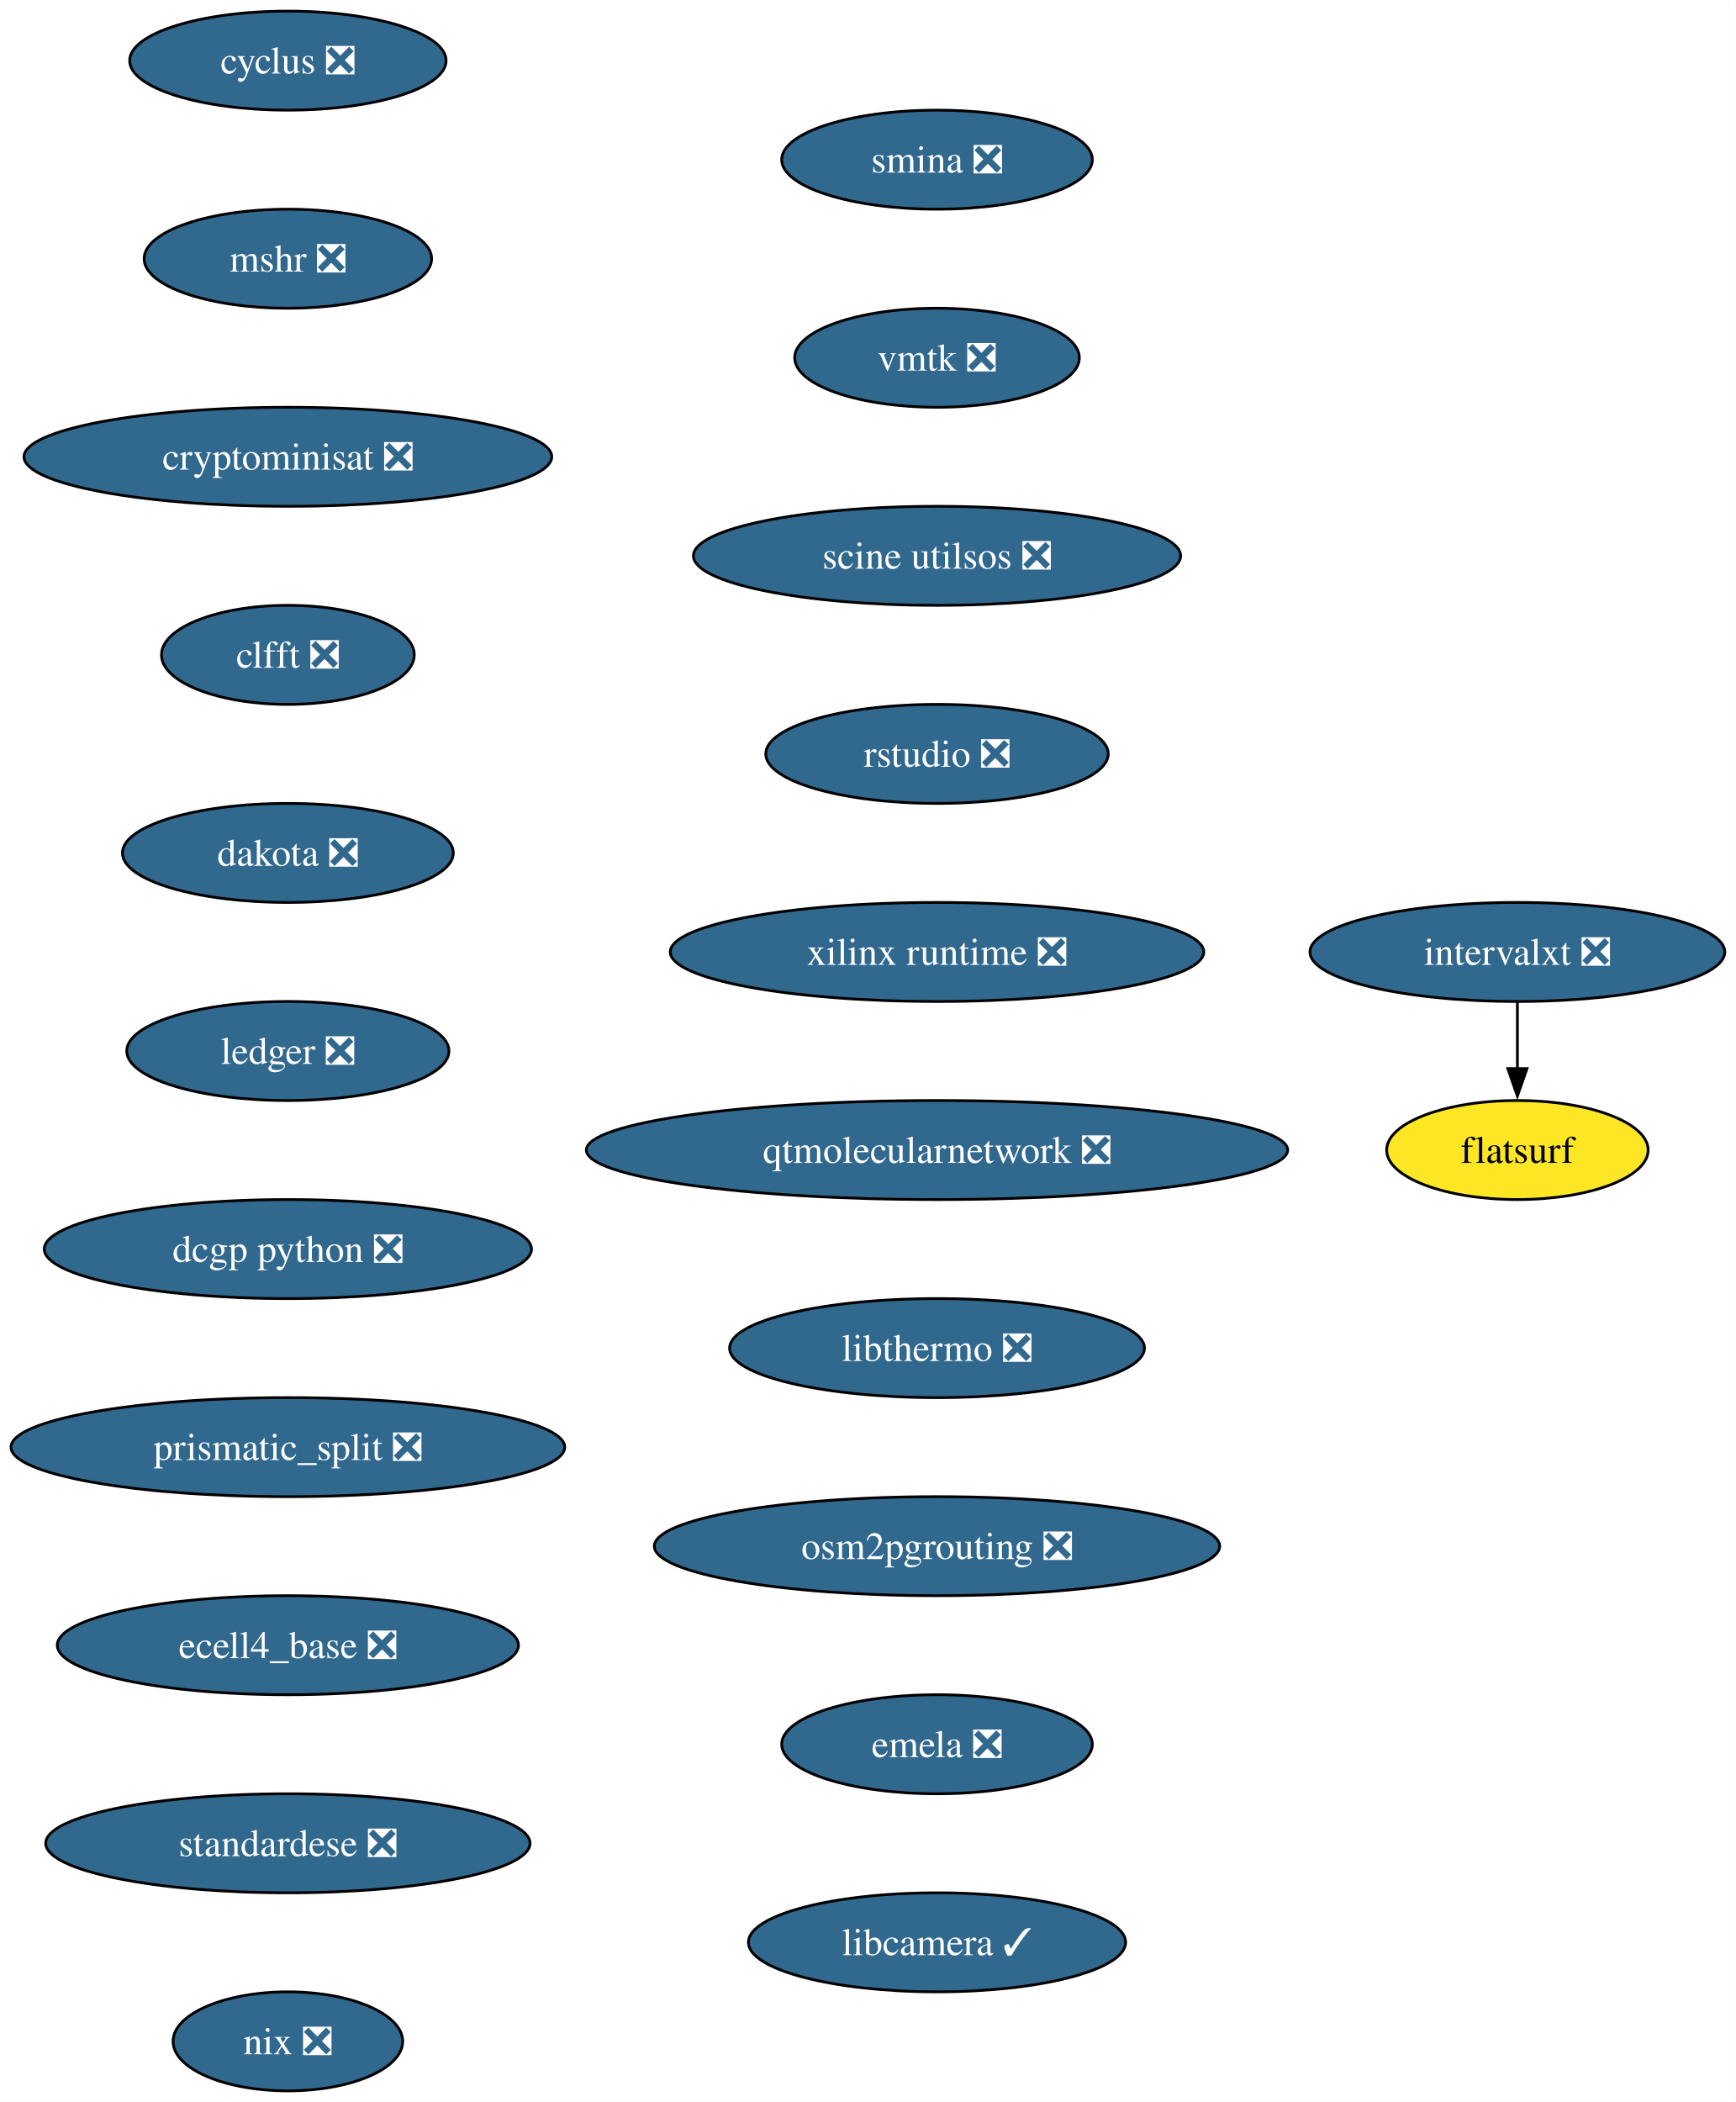
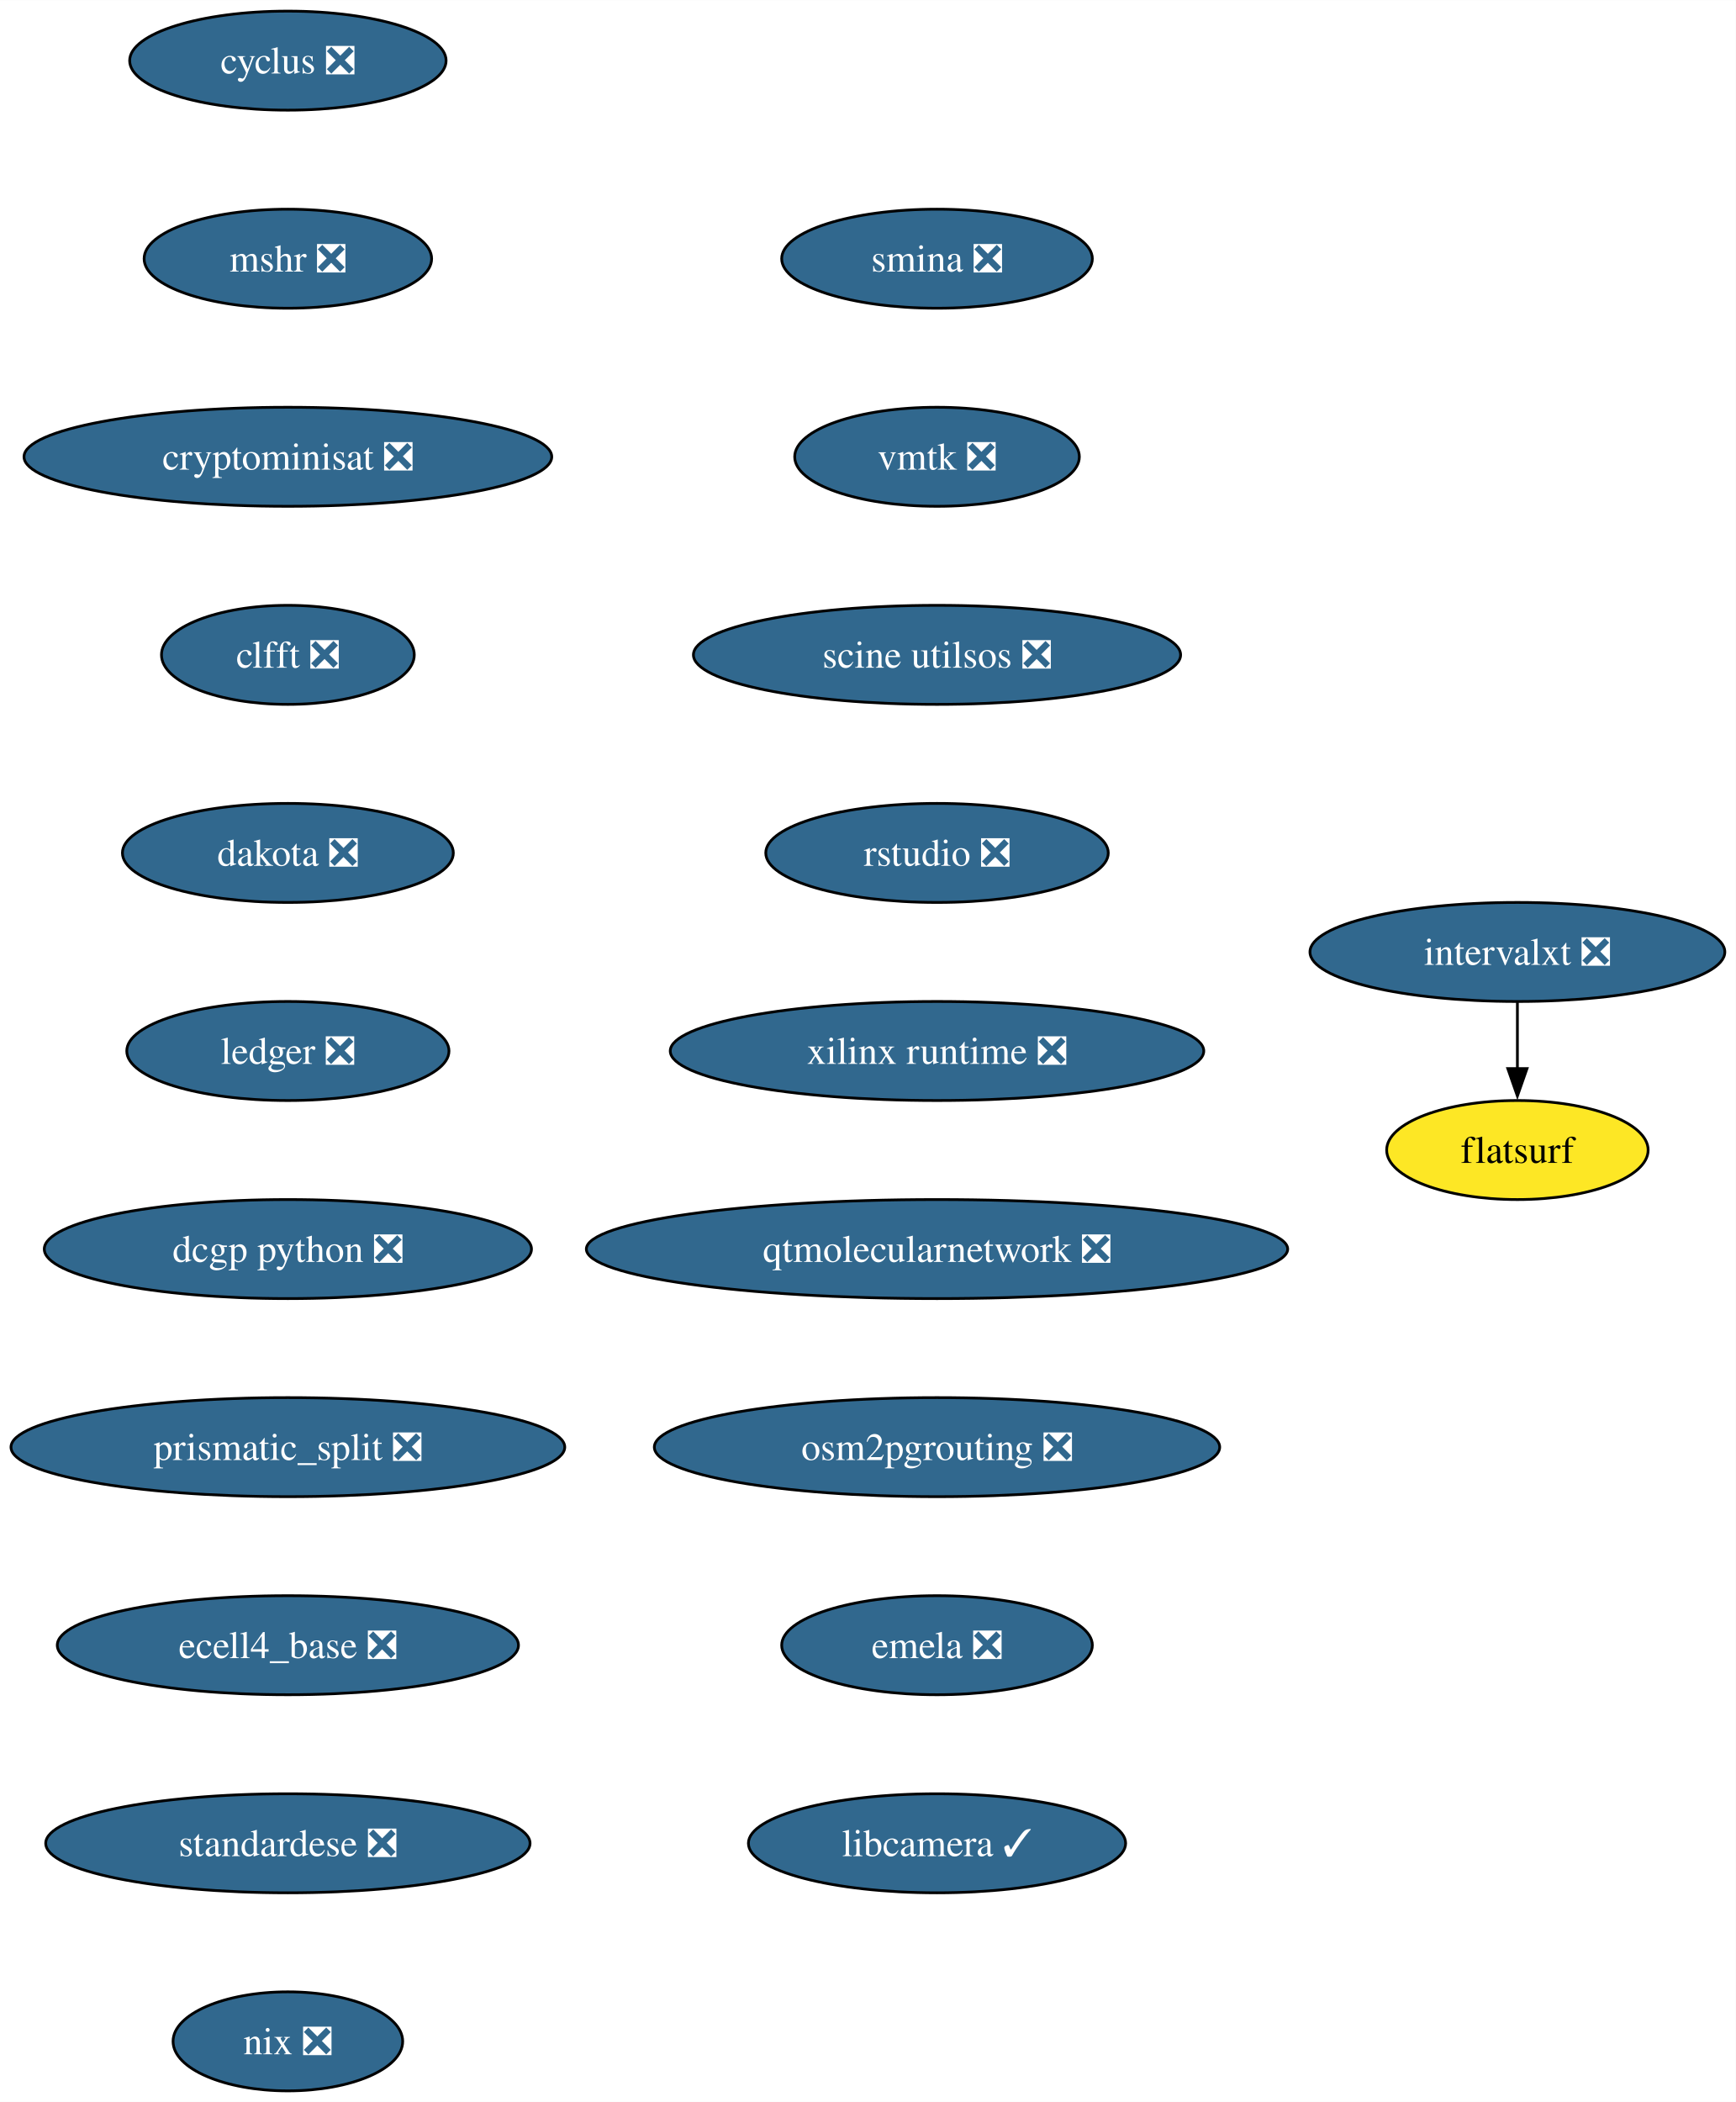
<svg xmlns="http://www.w3.org/2000/svg" xmlns:xlink="http://www.w3.org/1999/xlink" width="631pt" height="764pt" viewBox="0.00 0.00 631.07 764.00">
  <g id="graph0" class="graph" transform="scale(1 1) rotate(0) translate(4 760)">
    <polygon fill="white" stroke="none" points="-4,4 -4,-760 627.07,-760 627.07,4 -4,4" />
    <g id="node1" class="node">
      <g id="a_node1">
        <a xlink:href="https://github.com/conda-forge/cyclus-feedstock/pull/94" xlink:title="cyclus ❎">
          <ellipse fill="#31688e" stroke="black" cx="100.66" cy="-738" rx="57.52" ry="18" />
          <text text-anchor="middle" x="100.66" y="-733.33" font-family="Times,serif" font-size="14.00" fill="white">cyclus ❎</text>
        </a>
      </g>
    </g>
    <g id="node2" class="node">
      <g id="a_node2">
        <a xlink:href="https://github.com/conda-forge/mshr-feedstock/pull/38" xlink:title="mshr ❎">
          <ellipse fill="#31688e" stroke="black" cx="100.66" cy="-666" rx="52.26" ry="18" />
          <text text-anchor="middle" x="100.66" y="-661.33" font-family="Times,serif" font-size="14.00" fill="white">mshr ❎</text>
        </a>
      </g>
    </g>
    <g id="node3" class="node">
      <g id="a_node3">
        <a xlink:href="https://github.com/conda-forge/cryptominisat-feedstock/pull/59" xlink:title="cryptominisat ❎">
          <ellipse fill="#31688e" stroke="black" cx="100.66" cy="-594" rx="95.93" ry="18" />
          <text text-anchor="middle" x="100.66" y="-589.33" font-family="Times,serif" font-size="14.00" fill="white">cryptominisat ❎</text>
        </a>
      </g>
    </g>
    <g id="node4" class="node">
      <g id="a_node4">
        <a xlink:href="https://github.com/conda-forge/clfft-feedstock/pull/19" xlink:title="clfft ❎">
          <ellipse fill="#31688e" stroke="black" cx="100.66" cy="-522" rx="45.95" ry="18" />
          <text text-anchor="middle" x="100.66" y="-517.33" font-family="Times,serif" font-size="14.00" fill="white">clfft ❎</text>
        </a>
      </g>
    </g>
    <g id="node5" class="node">
      <g id="a_node5">
        <a xlink:href="https://github.com/conda-forge/dakota-feedstock/pull/50" xlink:title="dakota ❎">
          <ellipse fill="#31688e" stroke="black" cx="100.66" cy="-450" rx="60.15" ry="18" />
          <text text-anchor="middle" x="100.66" y="-445.32" font-family="Times,serif" font-size="14.00" fill="white">dakota ❎</text>
        </a>
      </g>
    </g>
    <g id="node6" class="node">
      <g id="a_node6">
        <a xlink:href="https://github.com/conda-forge/ledger-feedstock/pull/39" xlink:title="ledger ❎">
          <ellipse fill="#31688e" stroke="black" cx="100.66" cy="-378" rx="58.57" ry="18" />
          <text text-anchor="middle" x="100.66" y="-373.32" font-family="Times,serif" font-size="14.00" fill="white">ledger ❎</text>
        </a>
      </g>
    </g>
    <g id="node7" class="node">
      <g id="a_node7">
        <a xlink:href="https://github.com/conda-forge/dcgp-python-feedstock/pull/27" xlink:title="dcgp python ❎">
          <ellipse fill="#31688e" stroke="black" cx="100.66" cy="-306" rx="88.56" ry="18" />
          <text text-anchor="middle" x="100.66" y="-301.32" font-family="Times,serif" font-size="14.00" fill="white">dcgp python ❎</text>
        </a>
      </g>
    </g>
    <g id="node8" class="node">
      <g id="a_node8">
        <a xlink:href="https://github.com/conda-forge/prismatic_split-feedstock/pull/55" xlink:title="prismatic_split ❎">
          <ellipse fill="#31688e" stroke="black" cx="100.66" cy="-234" rx="100.66" ry="18" />
          <text text-anchor="middle" x="100.66" y="-229.32" font-family="Times,serif" font-size="14.00" fill="white">prismatic_split ❎</text>
        </a>
      </g>
    </g>
    <g id="node9" class="node">
      <g id="a_node9">
        <a xlink:href="https://github.com/conda-forge/ecell4_base-feedstock/pull/30" xlink:title="ecell4_base ❎">
          <ellipse fill="#31688e" stroke="black" cx="100.66" cy="-162" rx="83.83" ry="18" />
          <text text-anchor="middle" x="100.66" y="-157.32" font-family="Times,serif" font-size="14.00" fill="white">ecell4_base ❎</text>
        </a>
      </g>
    </g>
    <g id="node10" class="node">
      <g id="a_node10">
        <a xlink:href="https://github.com/conda-forge/standardese-feedstock/pull/12" xlink:title="standardese ❎">
          <ellipse fill="#31688e" stroke="black" cx="100.66" cy="-90" rx="88.04" ry="18" />
          <text text-anchor="middle" x="100.66" y="-85.33" font-family="Times,serif" font-size="14.00" fill="white">standardese ❎</text>
        </a>
      </g>
    </g>
    <g id="node11" class="node">
      <g id="a_node11">
        <a xlink:href="https://github.com/conda-forge/nix-feedstock/pull/26" xlink:title="nix ❎">
          <ellipse fill="#31688e" stroke="black" cx="100.66" cy="-18" rx="41.74" ry="18" />
          <text text-anchor="middle" x="100.66" y="-13.32" font-family="Times,serif" font-size="14.00" fill="white">nix ❎</text>
        </a>
      </g>
    </g>
    <g id="node12" class="node">
      <g id="a_node12">
        <a xlink:href="https://github.com/conda-forge/smina-feedstock/pull/4" xlink:title="smina ❎">
-           <ellipse fill="#31688e" stroke="black" cx="336.66" cy="-702" rx="56.47" ry="18" />
-           <text text-anchor="middle" x="336.66" y="-697.33" font-family="Times,serif" font-size="14.00" fill="white">smina ❎</text>
+           <ellipse fill="#31688e" stroke="black" cx="336.66" cy="-666" rx="56.47" ry="18" />
+           <text text-anchor="middle" x="336.66" y="-661.33" font-family="Times,serif" font-size="14.00" fill="white">smina ❎</text>
        </a>
      </g>
    </g>
    <g id="node13" class="node">
      <g id="a_node13">
        <a xlink:href="https://github.com/conda-forge/vmtk-feedstock/pull/27" xlink:title="vmtk ❎">
-           <ellipse fill="#31688e" stroke="black" cx="336.66" cy="-630" rx="51.74" ry="18" />
-           <text text-anchor="middle" x="336.66" y="-625.33" font-family="Times,serif" font-size="14.00" fill="white">vmtk ❎</text>
+           <ellipse fill="#31688e" stroke="black" cx="336.66" cy="-594" rx="51.74" ry="18" />
+           <text text-anchor="middle" x="336.66" y="-589.33" font-family="Times,serif" font-size="14.00" fill="white">vmtk ❎</text>
        </a>
      </g>
    </g>
    <g id="node16" class="node">
      <g id="a_node16">
        <a xlink:href="https://github.com/conda-forge/scine-utilsos-feedstock/pull/16" xlink:title="scine utilsos ❎">
-           <ellipse fill="#31688e" stroke="black" cx="336.66" cy="-558" rx="88.56" ry="18" />
-           <text text-anchor="middle" x="336.66" y="-553.33" font-family="Times,serif" font-size="14.00" fill="white">scine utilsos ❎</text>
+           <ellipse fill="#31688e" stroke="black" cx="336.66" cy="-522" rx="88.56" ry="18" />
+           <text text-anchor="middle" x="336.66" y="-517.33" font-family="Times,serif" font-size="14.00" fill="white">scine utilsos ❎</text>
        </a>
      </g>
    </g>
    <g id="node14" class="node">
      <g id="a_node14">
        <a xlink:href="https://github.com/conda-forge/intervalxt-feedstock/pull/23" xlink:title="intervalxt ❎">
          <ellipse fill="#31688e" stroke="black" cx="547.66" cy="-414" rx="75.41" ry="18" />
          <text text-anchor="middle" x="547.66" y="-409.32" font-family="Times,serif" font-size="14.00" fill="white">intervalxt ❎</text>
        </a>
      </g>
    </g>
    <g id="node15" class="node">
      <g id="a_node15">
        <a xlink:href="https://github.com/conda-forge/flatsurf-feedstock" xlink:title="flatsurf">
          <ellipse fill="#fde725" stroke="black" cx="547.66" cy="-342" rx="47.53" ry="18" />
          <text text-anchor="middle" x="547.66" y="-337.32" font-family="Times,serif" font-size="14.00">flatsurf</text>
        </a>
      </g>
    </g>
    <g id="edge12" class="edge">
      <path fill="none" stroke="black" d="M547.66,-395.7C547.66,-388.41 547.66,-379.73 547.66,-371.54" />
      <polygon fill="black" stroke="black" points="551.16,-371.62 547.66,-361.62 544.16,-371.62 551.16,-371.62" />
    </g>
    <g id="node17" class="node">
      <g id="a_node17">
        <a xlink:href="https://github.com/conda-forge/rstudio-feedstock/pull/37" xlink:title="rstudio ❎">
-           <ellipse fill="#31688e" stroke="black" cx="336.66" cy="-486" rx="62.26" ry="18" />
-           <text text-anchor="middle" x="336.66" y="-481.32" font-family="Times,serif" font-size="14.00" fill="white">rstudio ❎</text>
+           <ellipse fill="#31688e" stroke="black" cx="336.66" cy="-450" rx="62.26" ry="18" />
+           <text text-anchor="middle" x="336.66" y="-445.32" font-family="Times,serif" font-size="14.00" fill="white">rstudio ❎</text>
        </a>
      </g>
    </g>
    <g id="node18" class="node">
      <g id="a_node18">
        <a xlink:href="https://github.com/conda-forge/xilinx-runtime-feedstock/pull/35" xlink:title="xilinx runtime ❎">
-           <ellipse fill="#31688e" stroke="black" cx="336.66" cy="-414" rx="96.98" ry="18" />
-           <text text-anchor="middle" x="336.66" y="-409.32" font-family="Times,serif" font-size="14.00" fill="white">xilinx runtime ❎</text>
+           <ellipse fill="#31688e" stroke="black" cx="336.66" cy="-378" rx="96.98" ry="18" />
+           <text text-anchor="middle" x="336.66" y="-373.32" font-family="Times,serif" font-size="14.00" fill="white">xilinx runtime ❎</text>
        </a>
      </g>
    </g>
    <g id="node19" class="node">
      <g id="a_node19">
        <a xlink:href="https://github.com/conda-forge/qtmolecularnetwork-feedstock/pull/24" xlink:title="qtmolecularnetwork ❎">
-           <ellipse fill="#31688e" stroke="black" cx="336.66" cy="-342" rx="127.49" ry="18" />
-           <text text-anchor="middle" x="336.66" y="-337.32" font-family="Times,serif" font-size="14.00" fill="white">qtmolecularnetwork ❎</text>
+           <ellipse fill="#31688e" stroke="black" cx="336.66" cy="-306" rx="127.49" ry="18" />
+           <text text-anchor="middle" x="336.66" y="-301.32" font-family="Times,serif" font-size="14.00" fill="white">qtmolecularnetwork ❎</text>
        </a>
      </g>
    </g>
    <g id="node20" class="node">
      <g id="a_node20">
-         <a xlink:href="https://github.com/conda-forge/libthermo-feedstock/pull/17" xlink:title="libthermo ❎">
-           <ellipse fill="#31688e" stroke="black" cx="336.66" cy="-270" rx="75.41" ry="18" />
-           <text text-anchor="middle" x="336.66" y="-265.32" font-family="Times,serif" font-size="14.00" fill="white">libthermo ❎</text>
+         <a xlink:href="https://github.com/conda-forge/osm2pgrouting-feedstock/pull/5" xlink:title="osm2pgrouting ❎">
+           <ellipse fill="#31688e" stroke="black" cx="336.66" cy="-234" rx="102.77" ry="18" />
+           <text text-anchor="middle" x="336.66" y="-229.32" font-family="Times,serif" font-size="14.00" fill="white">osm2pgrouting ❎</text>
        </a>
      </g>
    </g>
    <g id="node21" class="node">
      <g id="a_node21">
-         <a xlink:href="https://github.com/conda-forge/osm2pgrouting-feedstock/pull/5" xlink:title="osm2pgrouting ❎">
-           <ellipse fill="#31688e" stroke="black" cx="336.66" cy="-198" rx="102.77" ry="18" />
-           <text text-anchor="middle" x="336.66" y="-193.32" font-family="Times,serif" font-size="14.00" fill="white">osm2pgrouting ❎</text>
+         <a xlink:href="https://github.com/conda-forge/emela-feedstock/pull/2" xlink:title="emela ❎">
+           <ellipse fill="#31688e" stroke="black" cx="336.66" cy="-162" rx="56.47" ry="18" />
+           <text text-anchor="middle" x="336.66" y="-157.32" font-family="Times,serif" font-size="14.00" fill="white">emela ❎</text>
        </a>
      </g>
    </g>
    <g id="node22" class="node">
      <g id="a_node22">
-         <a xlink:href="https://github.com/conda-forge/emela-feedstock/pull/2" xlink:title="emela ❎">
-           <ellipse fill="#31688e" stroke="black" cx="336.66" cy="-126" rx="56.47" ry="18" />
-           <text text-anchor="middle" x="336.66" y="-121.33" font-family="Times,serif" font-size="14.00" fill="white">emela ❎</text>
-         </a>
-       </g>
-     </g>
-     <g id="node23" class="node">
-       <g id="a_node23">
        <a xlink:href="https://github.com/conda-forge/libcamera-feedstock/pull/1" xlink:title="libcamera ✓">
-           <ellipse fill="#31688e" stroke="black" cx="336.66" cy="-54" rx="68.57" ry="18" />
-           <text text-anchor="middle" x="336.66" y="-49.33" font-family="Times,serif" font-size="14.00" fill="white">libcamera ✓</text>
+           <ellipse fill="#31688e" stroke="black" cx="336.66" cy="-90" rx="68.57" ry="18" />
+           <text text-anchor="middle" x="336.66" y="-85.33" font-family="Times,serif" font-size="14.00" fill="white">libcamera ✓</text>
        </a>
      </g>
    </g>
  </g>
</svg>
